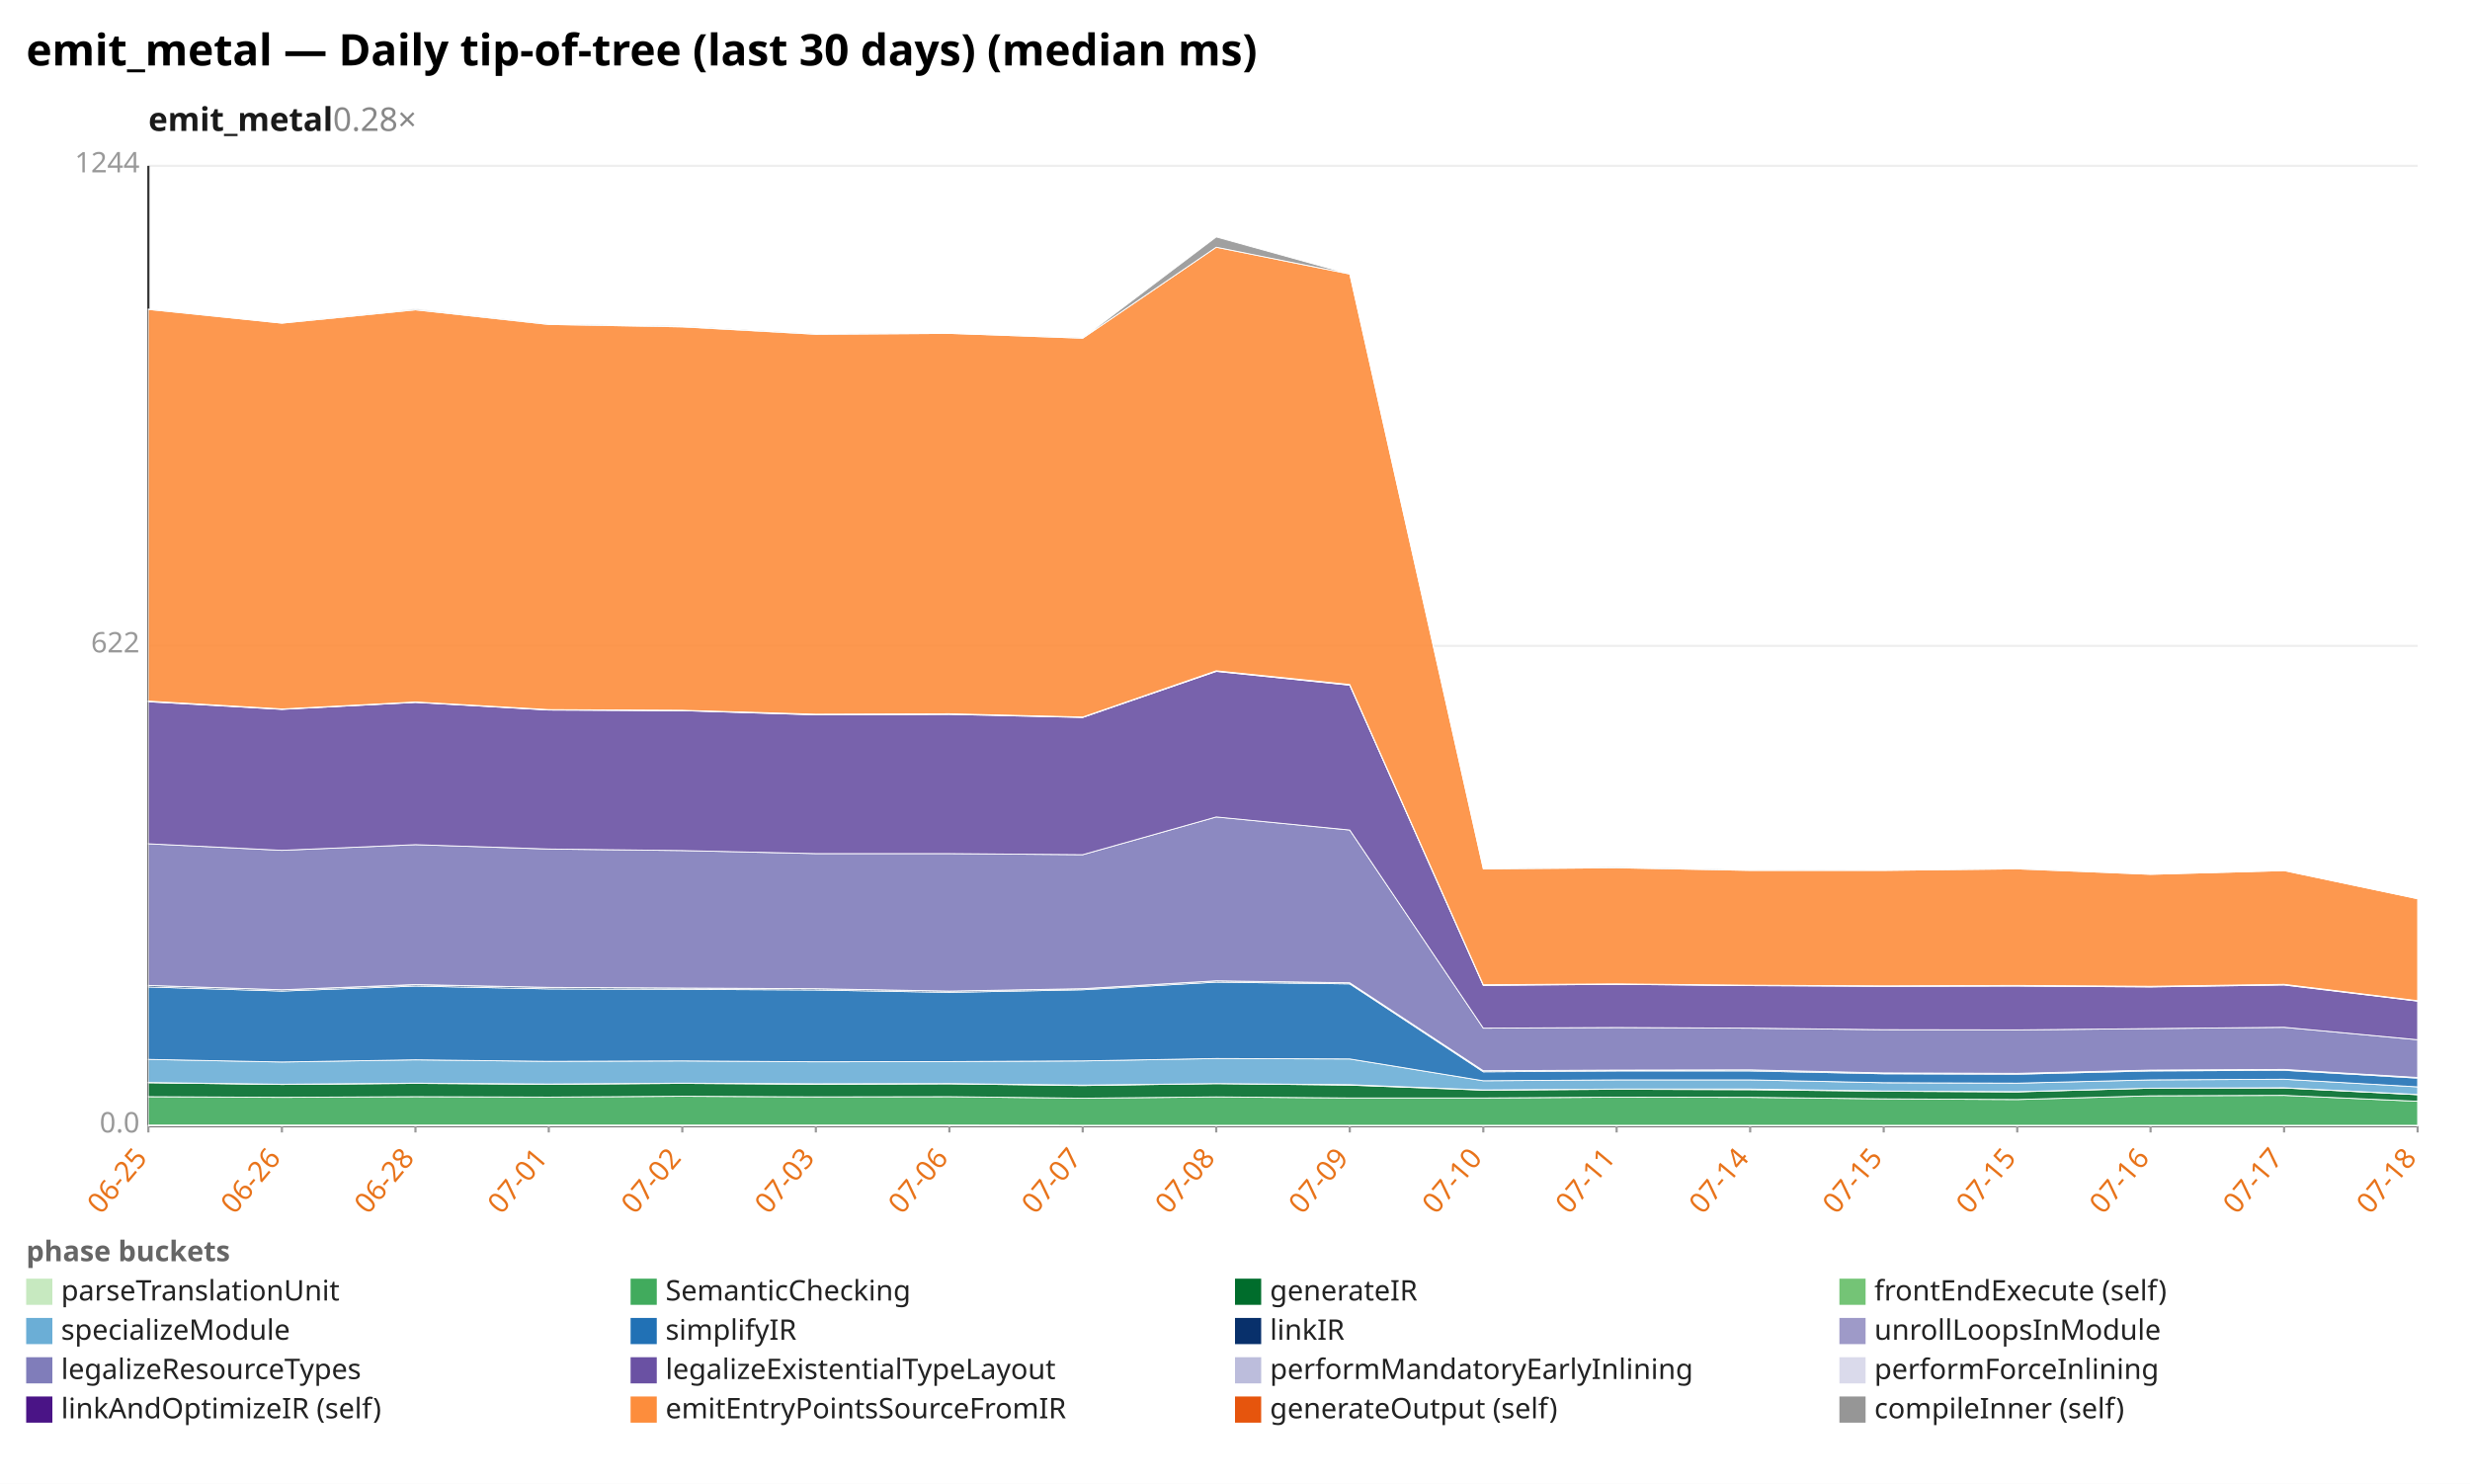
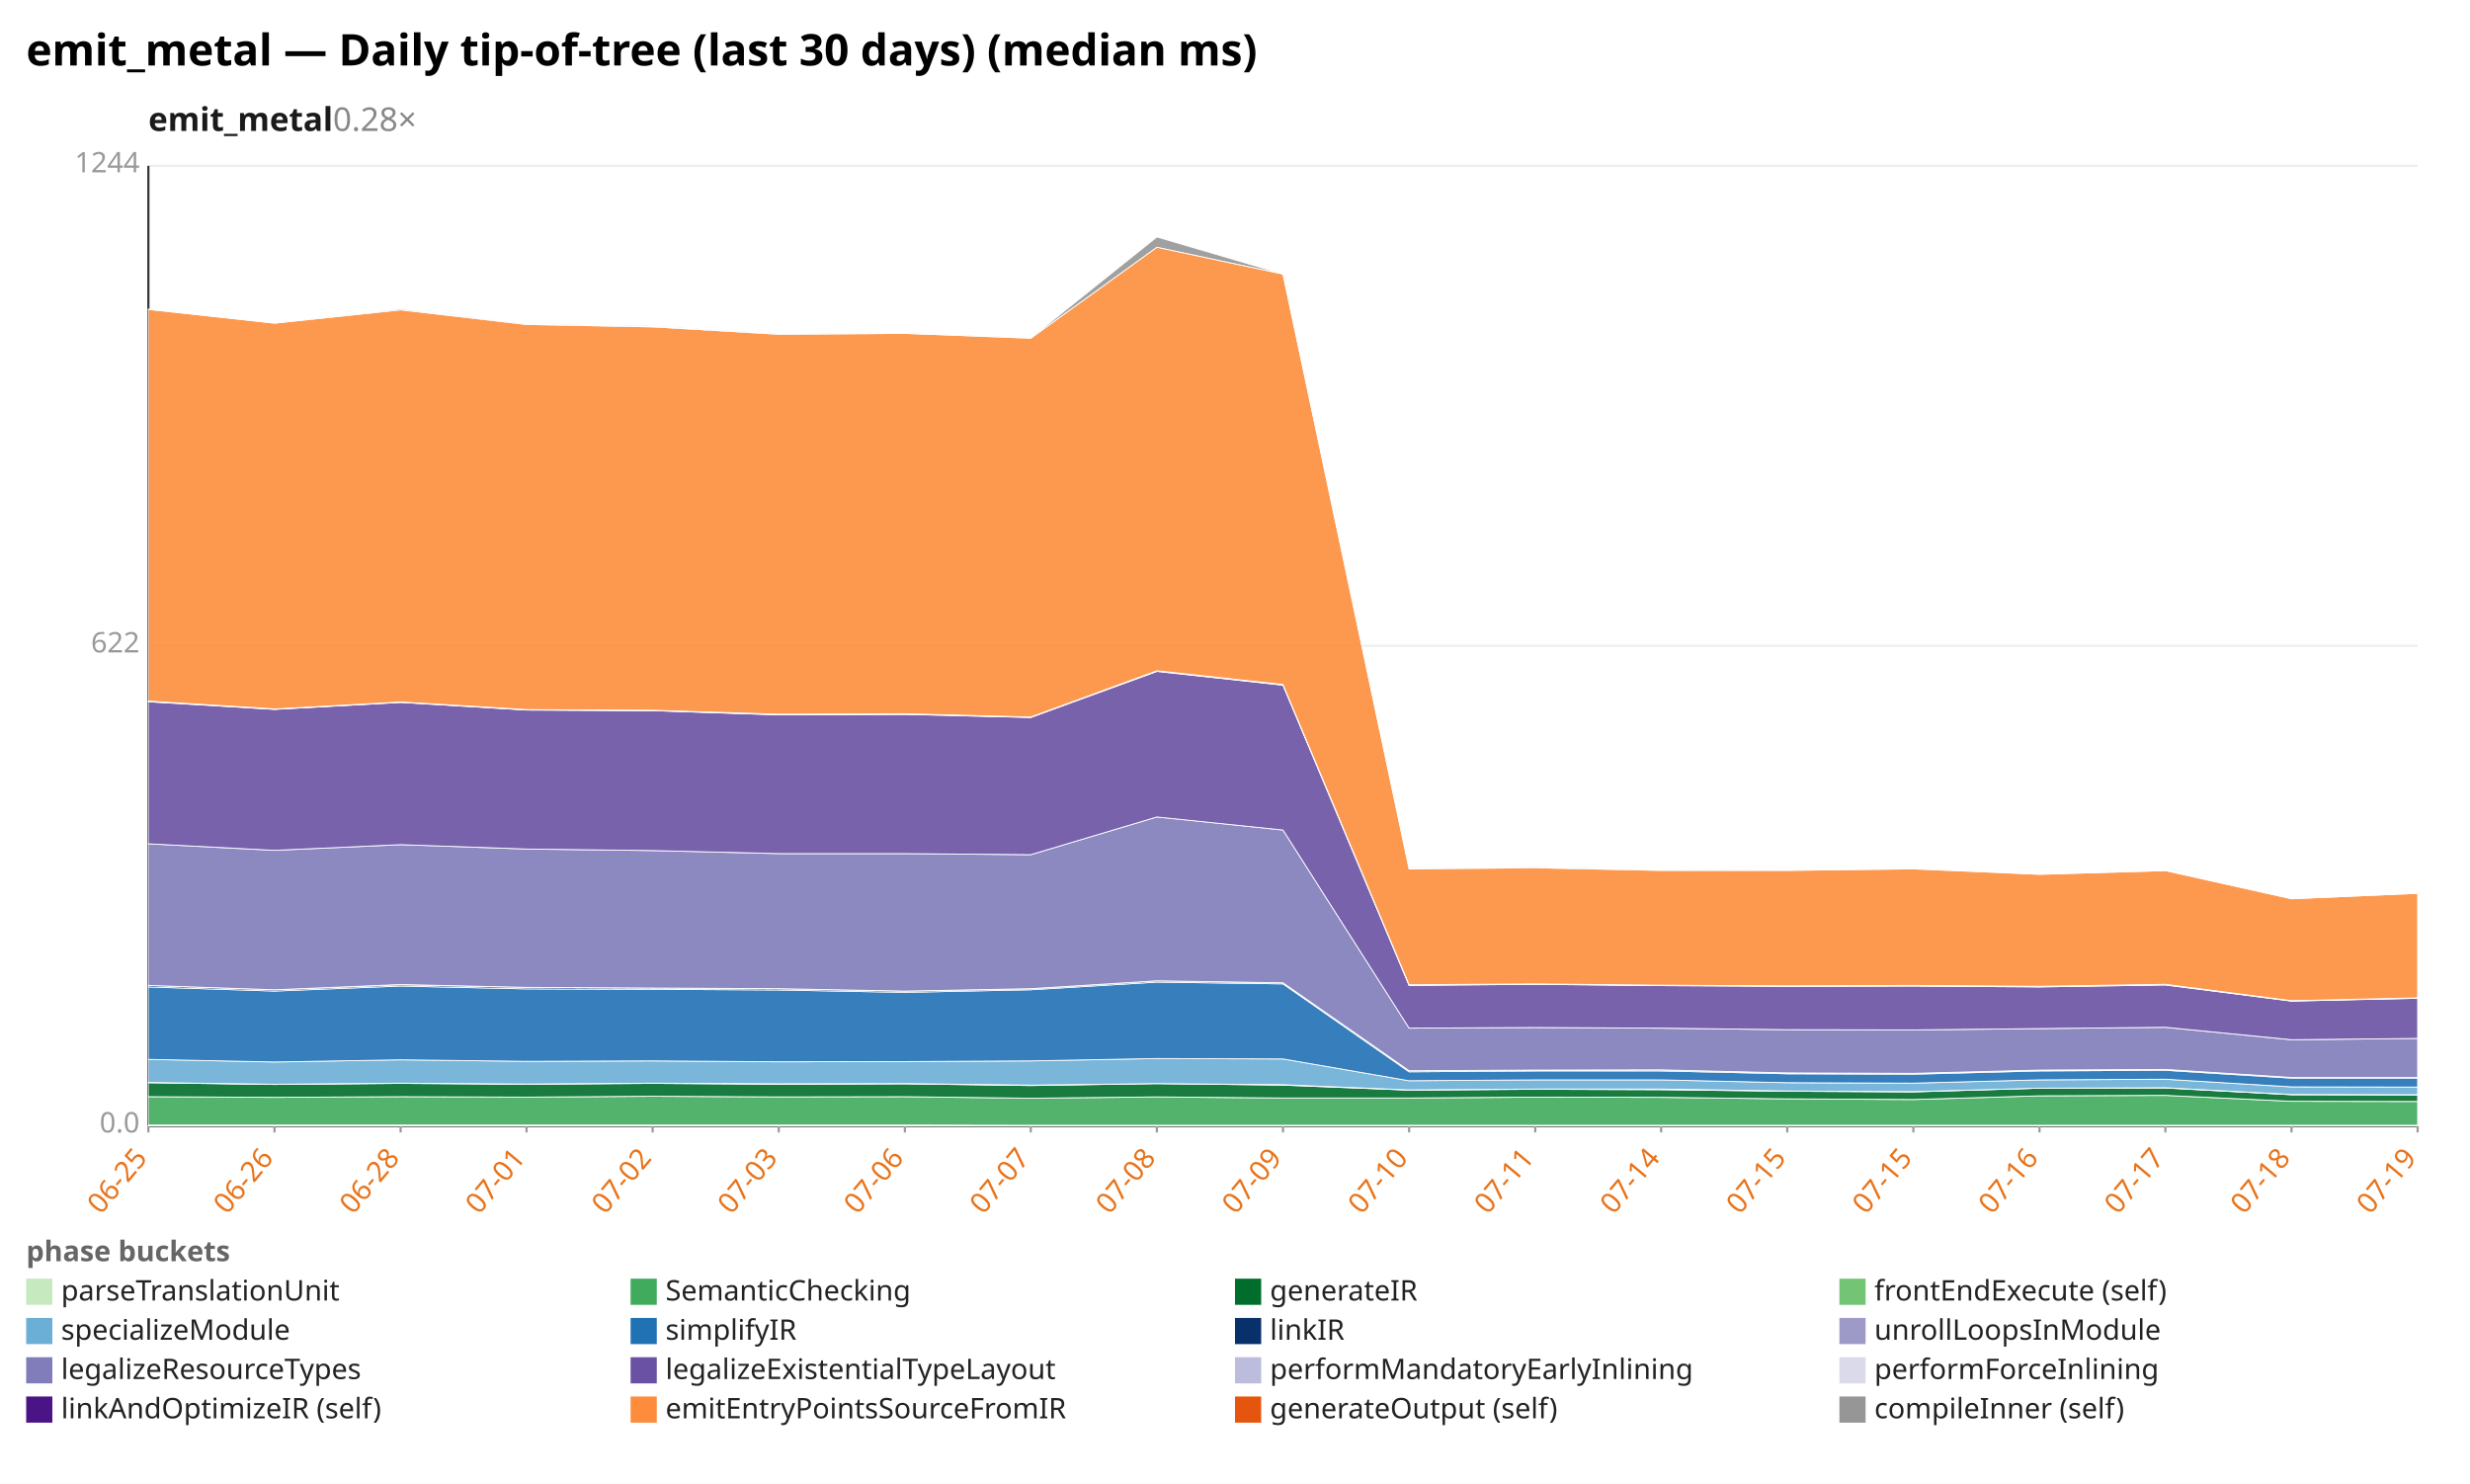
<svg xmlns="http://www.w3.org/2000/svg" width="1132" height="680" viewBox="0 0 1132 680" preserveAspectRatio="xMidYMid meet" font-family="sans-serif" font-size="13">
  <rect width="1132" height="680" fill="white" />
  <text x="12" y="30" font-size="20" font-weight="bold">emit_metal — Daily tip-of-tree (last 30 days) (median ms)</text>
  <text x="68" y="60" font-size="15" font-weight="600" fill="#1a1a1a">emit_metal<tspan fill="#888" font-weight="400" text-decoration="none">  0.28×</tspan>
  </text>
  <line x1="68.0" y1="516.0" x2="1108.0" y2="516.0" stroke="#eee" />
  <text x="64.0" y="519.0" text-anchor="end" fill="#999">0.0</text>
  <line x1="68.0" y1="296.0" x2="1108.0" y2="296.0" stroke="#eee" />
  <text x="64.0" y="299.0" text-anchor="end" fill="#999">622</text>
  <line x1="68.0" y1="76.0" x2="1108.0" y2="76.0" stroke="#eee" />
  <text x="64.0" y="79.0" text-anchor="end" fill="#999">1244</text>
  <line x1="68.0" y1="76.0" x2="68.0" y2="516.0" stroke="#333" />
  <line x1="68.0" y1="516.0" x2="1108.0" y2="516.0" stroke="#333" />
  <line x1="68.0" y1="516.0" x2="68.0" y2="519.0" stroke="#999" />
  <text x="68.0" y="531.0" text-anchor="end" fill="#e8731a" transform="rotate(-50 68.0 531.0)">06-25</text>
-   <line x1="129.2" y1="516.0" x2="129.2" y2="519.0" stroke="#999" />
-   <text x="129.2" y="531.0" text-anchor="end" fill="#e8731a" transform="rotate(-50 129.2 531.0)">06-26</text>
-   <line x1="190.4" y1="516.0" x2="190.4" y2="519.0" stroke="#999" />
-   <text x="190.4" y="531.0" text-anchor="end" fill="#e8731a" transform="rotate(-50 190.4 531.0)">06-28</text>
-   <line x1="251.5" y1="516.0" x2="251.5" y2="519.0" stroke="#999" />
-   <text x="251.5" y="531.0" text-anchor="end" fill="#e8731a" transform="rotate(-50 251.5 531.0)">07-01</text>
-   <line x1="312.7" y1="516.0" x2="312.7" y2="519.0" stroke="#999" />
-   <text x="312.7" y="531.0" text-anchor="end" fill="#e8731a" transform="rotate(-50 312.7 531.0)">07-02</text>
-   <line x1="373.9" y1="516.0" x2="373.9" y2="519.0" stroke="#999" />
-   <text x="373.9" y="531.0" text-anchor="end" fill="#e8731a" transform="rotate(-50 373.9 531.0)">07-03</text>
-   <line x1="435.1" y1="516.0" x2="435.1" y2="519.0" stroke="#999" />
-   <text x="435.1" y="531.0" text-anchor="end" fill="#e8731a" transform="rotate(-50 435.1 531.0)">07-06</text>
-   <line x1="496.2" y1="516.0" x2="496.2" y2="519.0" stroke="#999" />
-   <text x="496.2" y="531.0" text-anchor="end" fill="#e8731a" transform="rotate(-50 496.2 531.0)">07-07</text>
-   <line x1="557.4" y1="516.0" x2="557.4" y2="519.0" stroke="#999" />
-   <text x="557.4" y="531.0" text-anchor="end" fill="#e8731a" transform="rotate(-50 557.4 531.0)">07-08</text>
-   <line x1="618.6" y1="516.0" x2="618.6" y2="519.0" stroke="#999" />
-   <text x="618.6" y="531.0" text-anchor="end" fill="#e8731a" transform="rotate(-50 618.6 531.0)">07-09</text>
-   <line x1="679.8" y1="516.0" x2="679.8" y2="519.0" stroke="#999" />
-   <text x="679.8" y="531.0" text-anchor="end" fill="#e8731a" transform="rotate(-50 679.8 531.0)">07-10</text>
-   <line x1="740.9" y1="516.0" x2="740.9" y2="519.0" stroke="#999" />
-   <text x="740.9" y="531.0" text-anchor="end" fill="#e8731a" transform="rotate(-50 740.9 531.0)">07-11</text>
-   <line x1="802.1" y1="516.0" x2="802.1" y2="519.0" stroke="#999" />
-   <text x="802.1" y="531.0" text-anchor="end" fill="#e8731a" transform="rotate(-50 802.1 531.0)">07-14</text>
-   <line x1="863.3" y1="516.0" x2="863.3" y2="519.0" stroke="#999" />
-   <text x="863.3" y="531.0" text-anchor="end" fill="#e8731a" transform="rotate(-50 863.3 531.0)">07-15</text>
-   <line x1="924.5" y1="516.0" x2="924.5" y2="519.0" stroke="#999" />
-   <text x="924.5" y="531.0" text-anchor="end" fill="#e8731a" transform="rotate(-50 924.5 531.0)">07-15</text>
-   <line x1="985.6" y1="516.0" x2="985.6" y2="519.0" stroke="#999" />
-   <text x="985.6" y="531.0" text-anchor="end" fill="#e8731a" transform="rotate(-50 985.6 531.0)">07-16</text>
-   <line x1="1046.8" y1="516.0" x2="1046.8" y2="519.0" stroke="#999" />
-   <text x="1046.8" y="531.0" text-anchor="end" fill="#e8731a" transform="rotate(-50 1046.8 531.0)">07-17</text>
+   <line x1="125.8" y1="516.0" x2="125.8" y2="519.0" stroke="#999" />
+   <text x="125.8" y="531.0" text-anchor="end" fill="#e8731a" transform="rotate(-50 125.8 531.0)">06-26</text>
+   <line x1="183.6" y1="516.0" x2="183.6" y2="519.0" stroke="#999" />
+   <text x="183.6" y="531.0" text-anchor="end" fill="#e8731a" transform="rotate(-50 183.6 531.0)">06-28</text>
+   <line x1="241.3" y1="516.0" x2="241.3" y2="519.0" stroke="#999" />
+   <text x="241.3" y="531.0" text-anchor="end" fill="#e8731a" transform="rotate(-50 241.3 531.0)">07-01</text>
+   <line x1="299.1" y1="516.0" x2="299.1" y2="519.0" stroke="#999" />
+   <text x="299.1" y="531.0" text-anchor="end" fill="#e8731a" transform="rotate(-50 299.1 531.0)">07-02</text>
+   <line x1="356.9" y1="516.0" x2="356.9" y2="519.0" stroke="#999" />
+   <text x="356.9" y="531.0" text-anchor="end" fill="#e8731a" transform="rotate(-50 356.9 531.0)">07-03</text>
+   <line x1="414.7" y1="516.0" x2="414.7" y2="519.0" stroke="#999" />
+   <text x="414.7" y="531.0" text-anchor="end" fill="#e8731a" transform="rotate(-50 414.7 531.0)">07-06</text>
+   <line x1="472.4" y1="516.0" x2="472.4" y2="519.0" stroke="#999" />
+   <text x="472.4" y="531.0" text-anchor="end" fill="#e8731a" transform="rotate(-50 472.4 531.0)">07-07</text>
+   <line x1="530.2" y1="516.0" x2="530.2" y2="519.0" stroke="#999" />
+   <text x="530.2" y="531.0" text-anchor="end" fill="#e8731a" transform="rotate(-50 530.2 531.0)">07-08</text>
+   <line x1="588.0" y1="516.0" x2="588.0" y2="519.0" stroke="#999" />
+   <text x="588.0" y="531.0" text-anchor="end" fill="#e8731a" transform="rotate(-50 588.0 531.0)">07-09</text>
+   <line x1="645.8" y1="516.0" x2="645.8" y2="519.0" stroke="#999" />
+   <text x="645.8" y="531.0" text-anchor="end" fill="#e8731a" transform="rotate(-50 645.8 531.0)">07-10</text>
+   <line x1="703.6" y1="516.0" x2="703.6" y2="519.0" stroke="#999" />
+   <text x="703.6" y="531.0" text-anchor="end" fill="#e8731a" transform="rotate(-50 703.6 531.0)">07-11</text>
+   <line x1="761.3" y1="516.0" x2="761.3" y2="519.0" stroke="#999" />
+   <text x="761.3" y="531.0" text-anchor="end" fill="#e8731a" transform="rotate(-50 761.3 531.0)">07-14</text>
+   <line x1="819.1" y1="516.0" x2="819.1" y2="519.0" stroke="#999" />
+   <text x="819.1" y="531.0" text-anchor="end" fill="#e8731a" transform="rotate(-50 819.1 531.0)">07-15</text>
+   <line x1="876.9" y1="516.0" x2="876.9" y2="519.0" stroke="#999" />
+   <text x="876.9" y="531.0" text-anchor="end" fill="#e8731a" transform="rotate(-50 876.9 531.0)">07-15</text>
+   <line x1="934.7" y1="516.0" x2="934.7" y2="519.0" stroke="#999" />
+   <text x="934.7" y="531.0" text-anchor="end" fill="#e8731a" transform="rotate(-50 934.7 531.0)">07-16</text>
+   <line x1="992.4" y1="516.0" x2="992.4" y2="519.0" stroke="#999" />
+   <text x="992.4" y="531.0" text-anchor="end" fill="#e8731a" transform="rotate(-50 992.4 531.0)">07-17</text>
+   <line x1="1050.2" y1="516.0" x2="1050.2" y2="519.0" stroke="#999" />
+   <text x="1050.2" y="531.0" text-anchor="end" fill="#e8731a" transform="rotate(-50 1050.2 531.0)">07-18</text>
  <line x1="1108.0" y1="516.0" x2="1108.0" y2="519.0" stroke="#999" />
-   <text x="1108.0" y="531.0" text-anchor="end" fill="#e8731a" transform="rotate(-50 1108.0 531.0)">07-18</text>
-   <polygon points="68.0,515.6 129.2,515.6 190.4,515.6 251.5,515.6 312.7,515.6 373.9,515.6 435.1,515.6 496.2,515.7 557.4,515.7 618.6,515.7 679.8,515.7 740.9,515.7 802.1,515.7 863.3,515.7 924.5,515.7 985.6,515.7 1046.8,515.7 1108.0,515.7 1108.0,516.0 1046.8,516.0 985.6,516.0 924.5,516.0 863.3,516.0 802.1,516.0 740.9,516.0 679.8,516.0 618.6,516.0 557.4,516.0 496.2,516.0 435.1,516.0 373.9,516.0 312.7,516.0 251.5,516.0 190.4,516.0 129.2,516.0 68.0,516.0" fill="#c7e9c0" fill-opacity="0.9" stroke="#fff" stroke-width="0.4" />
-   <polygon points="68.0,502.6 129.2,502.9 190.4,502.6 251.5,502.8 312.7,502.4 373.9,502.7 435.1,502.6 496.2,503.3 557.4,502.7 618.6,503.2 679.8,503.2 740.9,502.8 802.1,502.9 863.3,503.6 924.5,503.9 985.6,502.2 1046.8,502.0 1108.0,504.7 1108.0,515.7 1046.8,515.7 985.6,515.7 924.5,515.7 863.3,515.7 802.1,515.7 740.9,515.7 679.8,515.7 618.6,515.7 557.4,515.7 496.2,515.7 435.1,515.6 373.9,515.6 312.7,515.6 251.5,515.6 190.4,515.6 129.2,515.6 68.0,515.6" fill="#41ab5d" fill-opacity="0.9" stroke="#fff" stroke-width="0.4" />
-   <polygon points="68.0,496.2 129.2,497.0 190.4,496.5 251.5,496.9 312.7,496.5 373.9,496.9 435.1,496.7 496.2,497.5 557.4,496.6 618.6,497.3 679.8,499.6 740.9,499.2 802.1,499.4 863.3,500.1 924.5,500.4 985.6,498.7 1046.8,498.6 1108.0,501.7 1108.0,504.7 1046.8,502.0 985.6,502.2 924.5,503.9 863.3,503.6 802.1,502.9 740.9,502.8 679.8,503.2 618.6,503.2 557.4,502.7 496.2,503.3 435.1,502.6 373.9,502.7 312.7,502.4 251.5,502.8 190.4,502.6 129.2,502.9 68.0,502.6" fill="#006d2c" fill-opacity="0.9" stroke="#fff" stroke-width="0.4" />
-   <polygon points="68.0,496.1 129.2,496.9 190.4,496.4 251.5,496.8 312.7,496.4 373.9,496.7 435.1,496.6 496.2,497.3 557.4,496.6 618.6,497.1 679.8,499.5 740.9,499.1 802.1,499.1 863.3,500.0 924.5,500.3 985.6,498.7 1046.8,498.5 1108.0,501.6 1108.0,501.7 1046.8,498.6 985.6,498.7 924.5,500.4 863.3,500.1 802.1,499.4 740.9,499.2 679.8,499.6 618.6,497.3 557.4,496.6 496.2,497.5 435.1,496.7 373.9,496.9 312.7,496.5 251.5,496.9 190.4,496.5 129.2,497.0 68.0,496.2" fill="#74c476" fill-opacity="0.9" stroke="#fff" stroke-width="0.4" />
-   <polygon points="68.0,485.5 129.2,486.7 190.4,485.7 251.5,486.4 312.7,486.2 373.9,486.6 435.1,486.5 496.2,486.2 557.4,485.1 618.6,485.3 679.8,495.3 740.9,494.9 802.1,494.9 863.3,496.2 924.5,496.4 985.6,494.9 1046.8,494.6 1108.0,498.1 1108.0,501.6 1046.8,498.5 985.6,498.7 924.5,500.3 863.3,500.0 802.1,499.1 740.9,499.1 679.8,499.5 618.6,497.1 557.4,496.6 496.2,497.3 435.1,496.6 373.9,496.7 312.7,496.4 251.5,496.8 190.4,496.4 129.2,496.9 68.0,496.1" fill="#6baed6" fill-opacity="0.9" stroke="#fff" stroke-width="0.4" />
-   <polygon points="68.0,452.3 129.2,454.2 190.4,451.9 251.5,453.2 312.7,453.4 373.9,453.7 435.1,454.8 496.2,453.6 557.4,450.1 618.6,450.9 679.8,491.2 740.9,490.8 802.1,490.8 863.3,492.1 924.5,492.3 985.6,490.8 1046.8,490.5 1108.0,494.1 1108.0,498.1 1046.8,494.6 985.6,494.9 924.5,496.4 863.3,496.2 802.1,494.9 740.9,494.9 679.8,495.3 618.6,485.3 557.4,485.1 496.2,486.2 435.1,486.5 373.9,486.6 312.7,486.2 251.5,486.4 190.4,485.7 129.2,486.7 68.0,485.5" fill="#2171b5" fill-opacity="0.9" stroke="#fff" stroke-width="0.4" />
-   <polygon points="68.0,451.6 129.2,453.6 190.4,451.3 251.5,452.5 312.7,452.8 373.9,453.1 435.1,454.2 496.2,453.1 557.4,449.5 618.6,450.4 679.8,490.7 740.9,490.4 802.1,490.3 863.3,491.7 924.5,491.9 985.6,490.4 1046.8,490.1 1108.0,493.8 1108.0,494.1 1046.8,490.5 985.6,490.8 924.5,492.3 863.3,492.1 802.1,490.8 740.9,490.8 679.8,491.2 618.6,450.9 557.4,450.1 496.2,453.6 435.1,454.8 373.9,453.7 312.7,453.4 251.5,453.2 190.4,451.9 129.2,454.2 68.0,452.3" fill="#08306b" fill-opacity="0.9" stroke="#fff" stroke-width="0.4" />
-   <polygon points="68.0,451.6 129.2,453.6 190.4,451.2 251.5,452.5 312.7,452.8 373.9,453.1 435.1,454.2 496.2,453.1 557.4,449.5 618.6,450.4 679.8,490.7 740.9,490.4 802.1,490.3 863.3,491.7 924.5,491.9 985.6,490.4 1046.8,490.1 1108.0,493.8 1108.0,493.8 1046.8,490.1 985.6,490.4 924.5,491.9 863.3,491.7 802.1,490.3 740.9,490.4 679.8,490.7 618.6,450.4 557.4,449.5 496.2,453.1 435.1,454.2 373.9,453.1 312.7,452.8 251.5,452.5 190.4,451.3 129.2,453.6 68.0,451.6" fill="#9e9ac8" fill-opacity="0.9" stroke="#fff" stroke-width="0.4" />
-   <polygon points="68.0,386.7 129.2,389.7 190.4,387.1 251.5,389.1 312.7,389.8 373.9,391.2 435.1,391.2 496.2,391.7 557.4,374.4 618.6,380.4 679.8,471.2 740.9,470.9 802.1,471.2 863.3,471.9 924.5,472.0 985.6,471.4 1046.8,470.8 1108.0,476.5 1108.0,493.8 1046.8,490.1 985.6,490.4 924.5,491.9 863.3,491.7 802.1,490.3 740.9,490.4 679.8,490.7 618.6,450.4 557.4,449.5 496.2,453.1 435.1,454.2 373.9,453.1 312.7,452.8 251.5,452.5 190.4,451.2 129.2,453.6 68.0,451.6" fill="#807dba" fill-opacity="0.9" stroke="#fff" stroke-width="0.4" />
-   <polygon points="68.0,321.6 129.2,325.1 190.4,321.9 251.5,325.4 312.7,325.7 373.9,327.6 435.1,327.4 496.2,328.8 557.4,307.7 618.6,314.0 679.8,451.6 740.9,451.1 802.1,451.7 863.3,452.0 924.5,451.9 985.6,452.3 1046.8,451.4 1108.0,458.8 1108.0,476.5 1046.8,470.8 985.6,471.4 924.5,472.0 863.3,471.9 802.1,471.2 740.9,470.9 679.8,471.2 618.6,380.4 557.4,374.4 496.2,391.7 435.1,391.2 373.9,391.2 312.7,389.8 251.5,389.1 190.4,387.1 129.2,389.7 68.0,386.7" fill="#6a51a3" fill-opacity="0.9" stroke="#fff" stroke-width="0.4" />
-   <polygon points="68.0,321.4 129.2,325.0 190.4,321.8 251.5,325.3 312.7,325.6 373.9,327.5 435.1,327.2 496.2,328.7 557.4,307.5 618.6,313.9 679.8,451.4 740.9,451.0 802.1,451.6 863.3,451.9 924.5,451.7 985.6,452.2 1046.8,451.2 1108.0,458.7 1108.0,458.8 1046.8,451.4 985.6,452.3 924.5,451.9 863.3,452.0 802.1,451.7 740.9,451.1 679.8,451.6 618.6,314.0 557.4,307.7 496.2,328.8 435.1,327.4 373.9,327.6 312.7,325.7 251.5,325.4 190.4,321.9 129.2,325.1 68.0,321.6" fill="#bcbddc" fill-opacity="0.9" stroke="#fff" stroke-width="0.4" />
-   <polygon points="68.0,321.3 129.2,324.9 190.4,321.7 251.5,325.2 312.7,325.5 373.9,327.3 435.1,327.1 496.2,328.6 557.4,307.4 618.6,313.7 679.8,451.3 740.9,450.9 802.1,451.5 863.3,451.8 924.5,451.6 985.6,452.0 1046.8,451.1 1108.0,458.6 1108.0,458.7 1046.8,451.2 985.6,452.2 924.5,451.7 863.3,451.9 802.1,451.6 740.9,451.0 679.8,451.4 618.6,313.9 557.4,307.5 496.2,328.7 435.1,327.2 373.9,327.5 312.7,325.6 251.5,325.3 190.4,321.8 129.2,325.0 68.0,321.4" fill="#dadaeb" fill-opacity="0.9" stroke="#fff" stroke-width="0.4" />
-   <polygon points="68.0,141.8 129.2,148.1 190.4,142.0 251.5,148.7 312.7,149.8 373.9,153.2 435.1,152.8 496.2,155.0 557.4,113.3 618.6,125.6 679.8,398.2 740.9,397.7 802.1,398.9 863.3,398.9 924.5,398.2 985.6,400.7 1046.8,399.0 1108.0,411.9 1108.0,458.6 1046.8,451.1 985.6,452.0 924.5,451.6 863.3,451.8 802.1,451.5 740.9,450.9 679.8,451.3 618.6,313.7 557.4,307.4 496.2,328.6 435.1,327.1 373.9,327.3 312.7,325.5 251.5,325.2 190.4,321.7 129.2,324.9 68.0,321.3" fill="#fd8d3c" fill-opacity="0.9" stroke="#fff" stroke-width="0.4" />
-   <polygon points="68.0,141.7 129.2,148.1 190.4,141.5 251.5,148.6 312.7,149.4 373.9,153.1 435.1,152.8 496.2,154.9 557.4,108.6 618.6,125.6 679.8,398.2 740.9,397.4 802.1,398.7 863.3,398.9 924.5,398.1 985.6,400.7 1046.8,399.0 1108.0,411.9 1108.0,411.9 1046.8,399.0 985.6,400.7 924.5,398.2 863.3,398.9 802.1,398.9 740.9,397.7 679.8,398.2 618.6,125.6 557.4,113.3 496.2,155.0 435.1,152.8 373.9,153.2 312.7,149.8 251.5,148.7 190.4,142.0 129.2,148.1 68.0,141.8" fill="#969696" fill-opacity="0.9" stroke="#fff" stroke-width="0.4" />
+   <text x="1108.0" y="531.0" text-anchor="end" fill="#e8731a" transform="rotate(-50 1108.0 531.0)">07-19</text>
+   <polygon points="68.0,515.6 125.8,515.6 183.6,515.6 241.3,515.6 299.1,515.6 356.9,515.6 414.7,515.6 472.4,515.7 530.2,515.7 588.0,515.7 645.8,515.7 703.6,515.7 761.3,515.7 819.1,515.7 876.9,515.7 934.7,515.7 992.4,515.7 1050.2,515.7 1108.0,515.7 1108.0,516.0 1050.2,516.0 992.4,516.0 934.7,516.0 876.9,516.0 819.1,516.0 761.3,516.0 703.6,516.0 645.8,516.0 588.0,516.0 530.2,516.0 472.4,516.0 414.7,516.0 356.9,516.0 299.1,516.0 241.3,516.0 183.6,516.0 125.8,516.0 68.0,516.0" fill="#c7e9c0" fill-opacity="0.9" stroke="#fff" stroke-width="0.4" />
+   <polygon points="68.0,502.6 125.8,502.9 183.6,502.6 241.3,502.8 299.1,502.4 356.9,502.7 414.7,502.6 472.4,503.3 530.2,502.7 588.0,503.2 645.8,503.2 703.6,502.8 761.3,502.9 819.1,503.6 876.9,503.9 934.7,502.2 992.4,502.0 1050.2,504.7 1108.0,504.8 1108.0,515.7 1050.2,515.7 992.4,515.7 934.7,515.7 876.9,515.7 819.1,515.7 761.3,515.7 703.6,515.7 645.8,515.7 588.0,515.7 530.2,515.7 472.4,515.7 414.7,515.6 356.9,515.6 299.1,515.6 241.3,515.6 183.6,515.6 125.8,515.6 68.0,515.6" fill="#41ab5d" fill-opacity="0.9" stroke="#fff" stroke-width="0.4" />
+   <polygon points="68.0,496.2 125.8,497.0 183.6,496.5 241.3,496.9 299.1,496.5 356.9,496.9 414.7,496.7 472.4,497.5 530.2,496.6 588.0,497.3 645.8,499.6 703.6,499.2 761.3,499.4 819.1,500.1 876.9,500.4 934.7,498.7 992.4,498.6 1050.2,501.7 1108.0,501.8 1108.0,504.8 1050.2,504.7 992.4,502.0 934.7,502.2 876.9,503.9 819.1,503.6 761.3,502.9 703.6,502.8 645.8,503.2 588.0,503.2 530.2,502.7 472.4,503.3 414.7,502.6 356.9,502.7 299.1,502.4 241.3,502.8 183.6,502.6 125.8,502.9 68.0,502.6" fill="#006d2c" fill-opacity="0.9" stroke="#fff" stroke-width="0.4" />
+   <polygon points="68.0,496.1 125.8,496.9 183.6,496.4 241.3,496.8 299.1,496.4 356.9,496.7 414.7,496.6 472.4,497.3 530.2,496.6 588.0,497.1 645.8,499.5 703.6,499.1 761.3,499.1 819.1,500.0 876.9,500.3 934.7,498.7 992.4,498.5 1050.2,501.6 1108.0,501.7 1108.0,501.8 1050.2,501.7 992.4,498.6 934.7,498.7 876.9,500.4 819.1,500.1 761.3,499.4 703.6,499.2 645.8,499.6 588.0,497.3 530.2,496.6 472.4,497.5 414.7,496.7 356.9,496.9 299.1,496.5 241.3,496.9 183.6,496.5 125.8,497.0 68.0,496.2" fill="#74c476" fill-opacity="0.9" stroke="#fff" stroke-width="0.4" />
+   <polygon points="68.0,485.5 125.8,486.7 183.6,485.7 241.3,486.4 299.1,486.2 356.9,486.6 414.7,486.5 472.4,486.2 530.2,485.1 588.0,485.3 645.8,495.3 703.6,494.9 761.3,494.9 819.1,496.2 876.9,496.4 934.7,494.9 992.4,494.6 1050.2,498.1 1108.0,498.2 1108.0,501.7 1050.2,501.6 992.4,498.5 934.7,498.7 876.9,500.3 819.1,500.0 761.3,499.1 703.6,499.1 645.8,499.5 588.0,497.1 530.2,496.6 472.4,497.3 414.7,496.6 356.9,496.7 299.1,496.4 241.3,496.8 183.6,496.4 125.8,496.9 68.0,496.1" fill="#6baed6" fill-opacity="0.9" stroke="#fff" stroke-width="0.4" />
+   <polygon points="68.0,452.3 125.8,454.2 183.6,451.9 241.3,453.2 299.1,453.4 356.9,453.7 414.7,454.8 472.4,453.6 530.2,450.1 588.0,450.9 645.8,491.2 703.6,490.8 761.3,490.8 819.1,492.1 876.9,492.3 934.7,490.8 992.4,490.5 1050.2,494.1 1108.0,494.1 1108.0,498.2 1050.2,498.1 992.4,494.6 934.7,494.9 876.9,496.4 819.1,496.2 761.3,494.9 703.6,494.9 645.8,495.3 588.0,485.3 530.2,485.1 472.4,486.2 414.7,486.5 356.9,486.6 299.1,486.2 241.3,486.4 183.6,485.7 125.8,486.7 68.0,485.5" fill="#2171b5" fill-opacity="0.9" stroke="#fff" stroke-width="0.4" />
+   <polygon points="68.0,451.6 125.8,453.6 183.6,451.3 241.3,452.5 299.1,452.8 356.9,453.1 414.7,454.2 472.4,453.1 530.2,449.5 588.0,450.4 645.8,490.7 703.6,490.4 761.3,490.3 819.1,491.7 876.9,491.9 934.7,490.4 992.4,490.1 1050.2,493.8 1108.0,493.8 1108.0,494.1 1050.2,494.1 992.4,490.5 934.7,490.8 876.9,492.3 819.1,492.1 761.3,490.8 703.6,490.8 645.8,491.2 588.0,450.9 530.2,450.1 472.4,453.6 414.7,454.8 356.9,453.7 299.1,453.4 241.3,453.2 183.6,451.9 125.8,454.2 68.0,452.3" fill="#08306b" fill-opacity="0.9" stroke="#fff" stroke-width="0.4" />
+   <polygon points="68.0,451.6 125.8,453.6 183.6,451.2 241.3,452.5 299.1,452.8 356.9,453.1 414.7,454.2 472.4,453.1 530.2,449.5 588.0,450.4 645.8,490.7 703.6,490.4 761.3,490.3 819.1,491.7 876.9,491.9 934.7,490.4 992.4,490.1 1050.2,493.8 1108.0,493.8 1108.0,493.8 1050.2,493.8 992.4,490.1 934.7,490.4 876.9,491.9 819.1,491.7 761.3,490.3 703.6,490.4 645.8,490.7 588.0,450.4 530.2,449.5 472.4,453.1 414.7,454.2 356.9,453.1 299.1,452.8 241.3,452.5 183.6,451.3 125.8,453.6 68.0,451.6" fill="#9e9ac8" fill-opacity="0.9" stroke="#fff" stroke-width="0.4" />
+   <polygon points="68.0,386.7 125.8,389.7 183.6,387.1 241.3,389.1 299.1,389.8 356.9,391.2 414.7,391.2 472.4,391.7 530.2,374.4 588.0,380.4 645.8,471.2 703.6,470.9 761.3,471.2 819.1,471.9 876.9,472.0 934.7,471.4 992.4,470.8 1050.2,476.5 1108.0,475.9 1108.0,493.8 1050.2,493.8 992.4,490.1 934.7,490.4 876.9,491.9 819.1,491.7 761.3,490.3 703.6,490.4 645.8,490.7 588.0,450.4 530.2,449.5 472.4,453.1 414.7,454.2 356.9,453.1 299.1,452.8 241.3,452.5 183.6,451.2 125.8,453.6 68.0,451.6" fill="#807dba" fill-opacity="0.9" stroke="#fff" stroke-width="0.4" />
+   <polygon points="68.0,321.6 125.8,325.1 183.6,321.9 241.3,325.4 299.1,325.7 356.9,327.6 414.7,327.4 472.4,328.8 530.2,307.7 588.0,314.0 645.8,451.6 703.6,451.1 761.3,451.7 819.1,452.0 876.9,451.9 934.7,452.3 992.4,451.4 1050.2,458.8 1108.0,457.5 1108.0,475.9 1050.2,476.5 992.4,470.8 934.7,471.4 876.9,472.0 819.1,471.9 761.3,471.2 703.6,470.9 645.8,471.2 588.0,380.4 530.2,374.4 472.4,391.7 414.7,391.2 356.9,391.2 299.1,389.8 241.3,389.1 183.6,387.1 125.8,389.7 68.0,386.7" fill="#6a51a3" fill-opacity="0.9" stroke="#fff" stroke-width="0.4" />
+   <polygon points="68.0,321.4 125.8,325.0 183.6,321.8 241.3,325.3 299.1,325.6 356.9,327.5 414.7,327.2 472.4,328.7 530.2,307.5 588.0,313.9 645.8,451.4 703.6,451.0 761.3,451.6 819.1,451.9 876.9,451.7 934.7,452.2 992.4,451.2 1050.2,458.7 1108.0,457.4 1108.0,457.5 1050.2,458.8 992.4,451.4 934.7,452.3 876.9,451.9 819.1,452.0 761.3,451.7 703.6,451.1 645.8,451.6 588.0,314.0 530.2,307.7 472.4,328.8 414.7,327.4 356.9,327.6 299.1,325.7 241.3,325.4 183.6,321.9 125.8,325.1 68.0,321.6" fill="#bcbddc" fill-opacity="0.9" stroke="#fff" stroke-width="0.4" />
+   <polygon points="68.0,321.3 125.8,324.9 183.6,321.7 241.3,325.2 299.1,325.5 356.9,327.3 414.7,327.1 472.4,328.6 530.2,307.4 588.0,313.7 645.8,451.3 703.6,450.9 761.3,451.5 819.1,451.8 876.9,451.6 934.7,452.0 992.4,451.1 1050.2,458.6 1108.0,457.3 1108.0,457.4 1050.2,458.7 992.4,451.2 934.7,452.2 876.9,451.7 819.1,451.9 761.3,451.6 703.6,451.0 645.8,451.4 588.0,313.9 530.2,307.5 472.4,328.7 414.7,327.2 356.9,327.5 299.1,325.6 241.3,325.3 183.6,321.8 125.8,325.0 68.0,321.4" fill="#dadaeb" fill-opacity="0.9" stroke="#fff" stroke-width="0.4" />
+   <polygon points="68.0,141.8 125.8,148.1 183.6,142.0 241.3,148.7 299.1,149.8 356.9,153.2 414.7,152.8 472.4,155.0 530.2,113.3 588.0,125.6 645.8,398.2 703.6,397.7 761.3,398.9 819.1,398.9 876.9,398.2 934.7,400.7 992.4,399.0 1050.2,411.9 1108.0,409.4 1108.0,457.3 1050.2,458.6 992.4,451.1 934.7,452.0 876.9,451.6 819.1,451.8 761.3,451.5 703.6,450.9 645.8,451.3 588.0,313.7 530.2,307.4 472.4,328.6 414.7,327.1 356.9,327.3 299.1,325.5 241.3,325.2 183.6,321.7 125.8,324.9 68.0,321.3" fill="#fd8d3c" fill-opacity="0.9" stroke="#fff" stroke-width="0.4" />
+   <polygon points="68.0,141.7 125.8,148.1 183.6,141.5 241.3,148.6 299.1,149.4 356.9,153.1 414.7,152.8 472.4,154.9 530.2,108.6 588.0,125.6 645.8,398.2 703.6,397.4 761.3,398.7 819.1,398.9 876.9,398.1 934.7,400.7 992.4,399.0 1050.2,411.9 1108.0,409.4 1108.0,409.4 1050.2,411.9 992.4,399.0 934.7,400.7 876.9,398.2 819.1,398.9 761.3,398.9 703.6,397.7 645.8,398.2 588.0,125.6 530.2,113.3 472.4,155.0 414.7,152.8 356.9,153.2 299.1,149.8 241.3,148.7 183.6,142.0 125.8,148.1 68.0,141.8" fill="#969696" fill-opacity="0.9" stroke="#fff" stroke-width="0.4" />
  <text x="12" y="578" fill="#666" font-weight="600">phase buckets</text>
  <rect x="12" y="586" width="12" height="12" fill="#c7e9c0" />
  <text x="28" y="596" fill="#222">parseTranslationUnit</text>
  <rect x="289" y="586" width="12" height="12" fill="#41ab5d" />
  <text x="305" y="596" fill="#222">SemanticChecking</text>
  <rect x="566" y="586" width="12" height="12" fill="#006d2c" />
  <text x="582" y="596" fill="#222">generateIR</text>
  <rect x="843" y="586" width="12" height="12" fill="#74c476" />
  <text x="859" y="596" fill="#222">frontEndExecute (self)</text>
  <rect x="12" y="604" width="12" height="12" fill="#6baed6" />
  <text x="28" y="614" fill="#222">specializeModule</text>
  <rect x="289" y="604" width="12" height="12" fill="#2171b5" />
  <text x="305" y="614" fill="#222">simplifyIR</text>
  <rect x="566" y="604" width="12" height="12" fill="#08306b" />
  <text x="582" y="614" fill="#222">linkIR</text>
  <rect x="843" y="604" width="12" height="12" fill="#9e9ac8" />
  <text x="859" y="614" fill="#222">unrollLoopsInModule</text>
  <rect x="12" y="622" width="12" height="12" fill="#807dba" />
  <text x="28" y="632" fill="#222">legalizeResourceTypes</text>
  <rect x="289" y="622" width="12" height="12" fill="#6a51a3" />
  <text x="305" y="632" fill="#222">legalizeExistentialTypeLayout</text>
  <rect x="566" y="622" width="12" height="12" fill="#bcbddc" />
  <text x="582" y="632" fill="#222">performMandatoryEarlyInlining</text>
  <rect x="843" y="622" width="12" height="12" fill="#dadaeb" />
  <text x="859" y="632" fill="#222">performForceInlining</text>
  <rect x="12" y="640" width="12" height="12" fill="#4a1486" />
  <text x="28" y="650" fill="#222">linkAndOptimizeIR (self)</text>
  <rect x="289" y="640" width="12" height="12" fill="#fd8d3c" />
  <text x="305" y="650" fill="#222">emitEntryPointsSourceFromIR</text>
  <rect x="566" y="640" width="12" height="12" fill="#e6550d" />
  <text x="582" y="650" fill="#222">generateOutput (self)</text>
  <rect x="843" y="640" width="12" height="12" fill="#969696" />
  <text x="859" y="650" fill="#222">compileInner (self)</text>
</svg>
